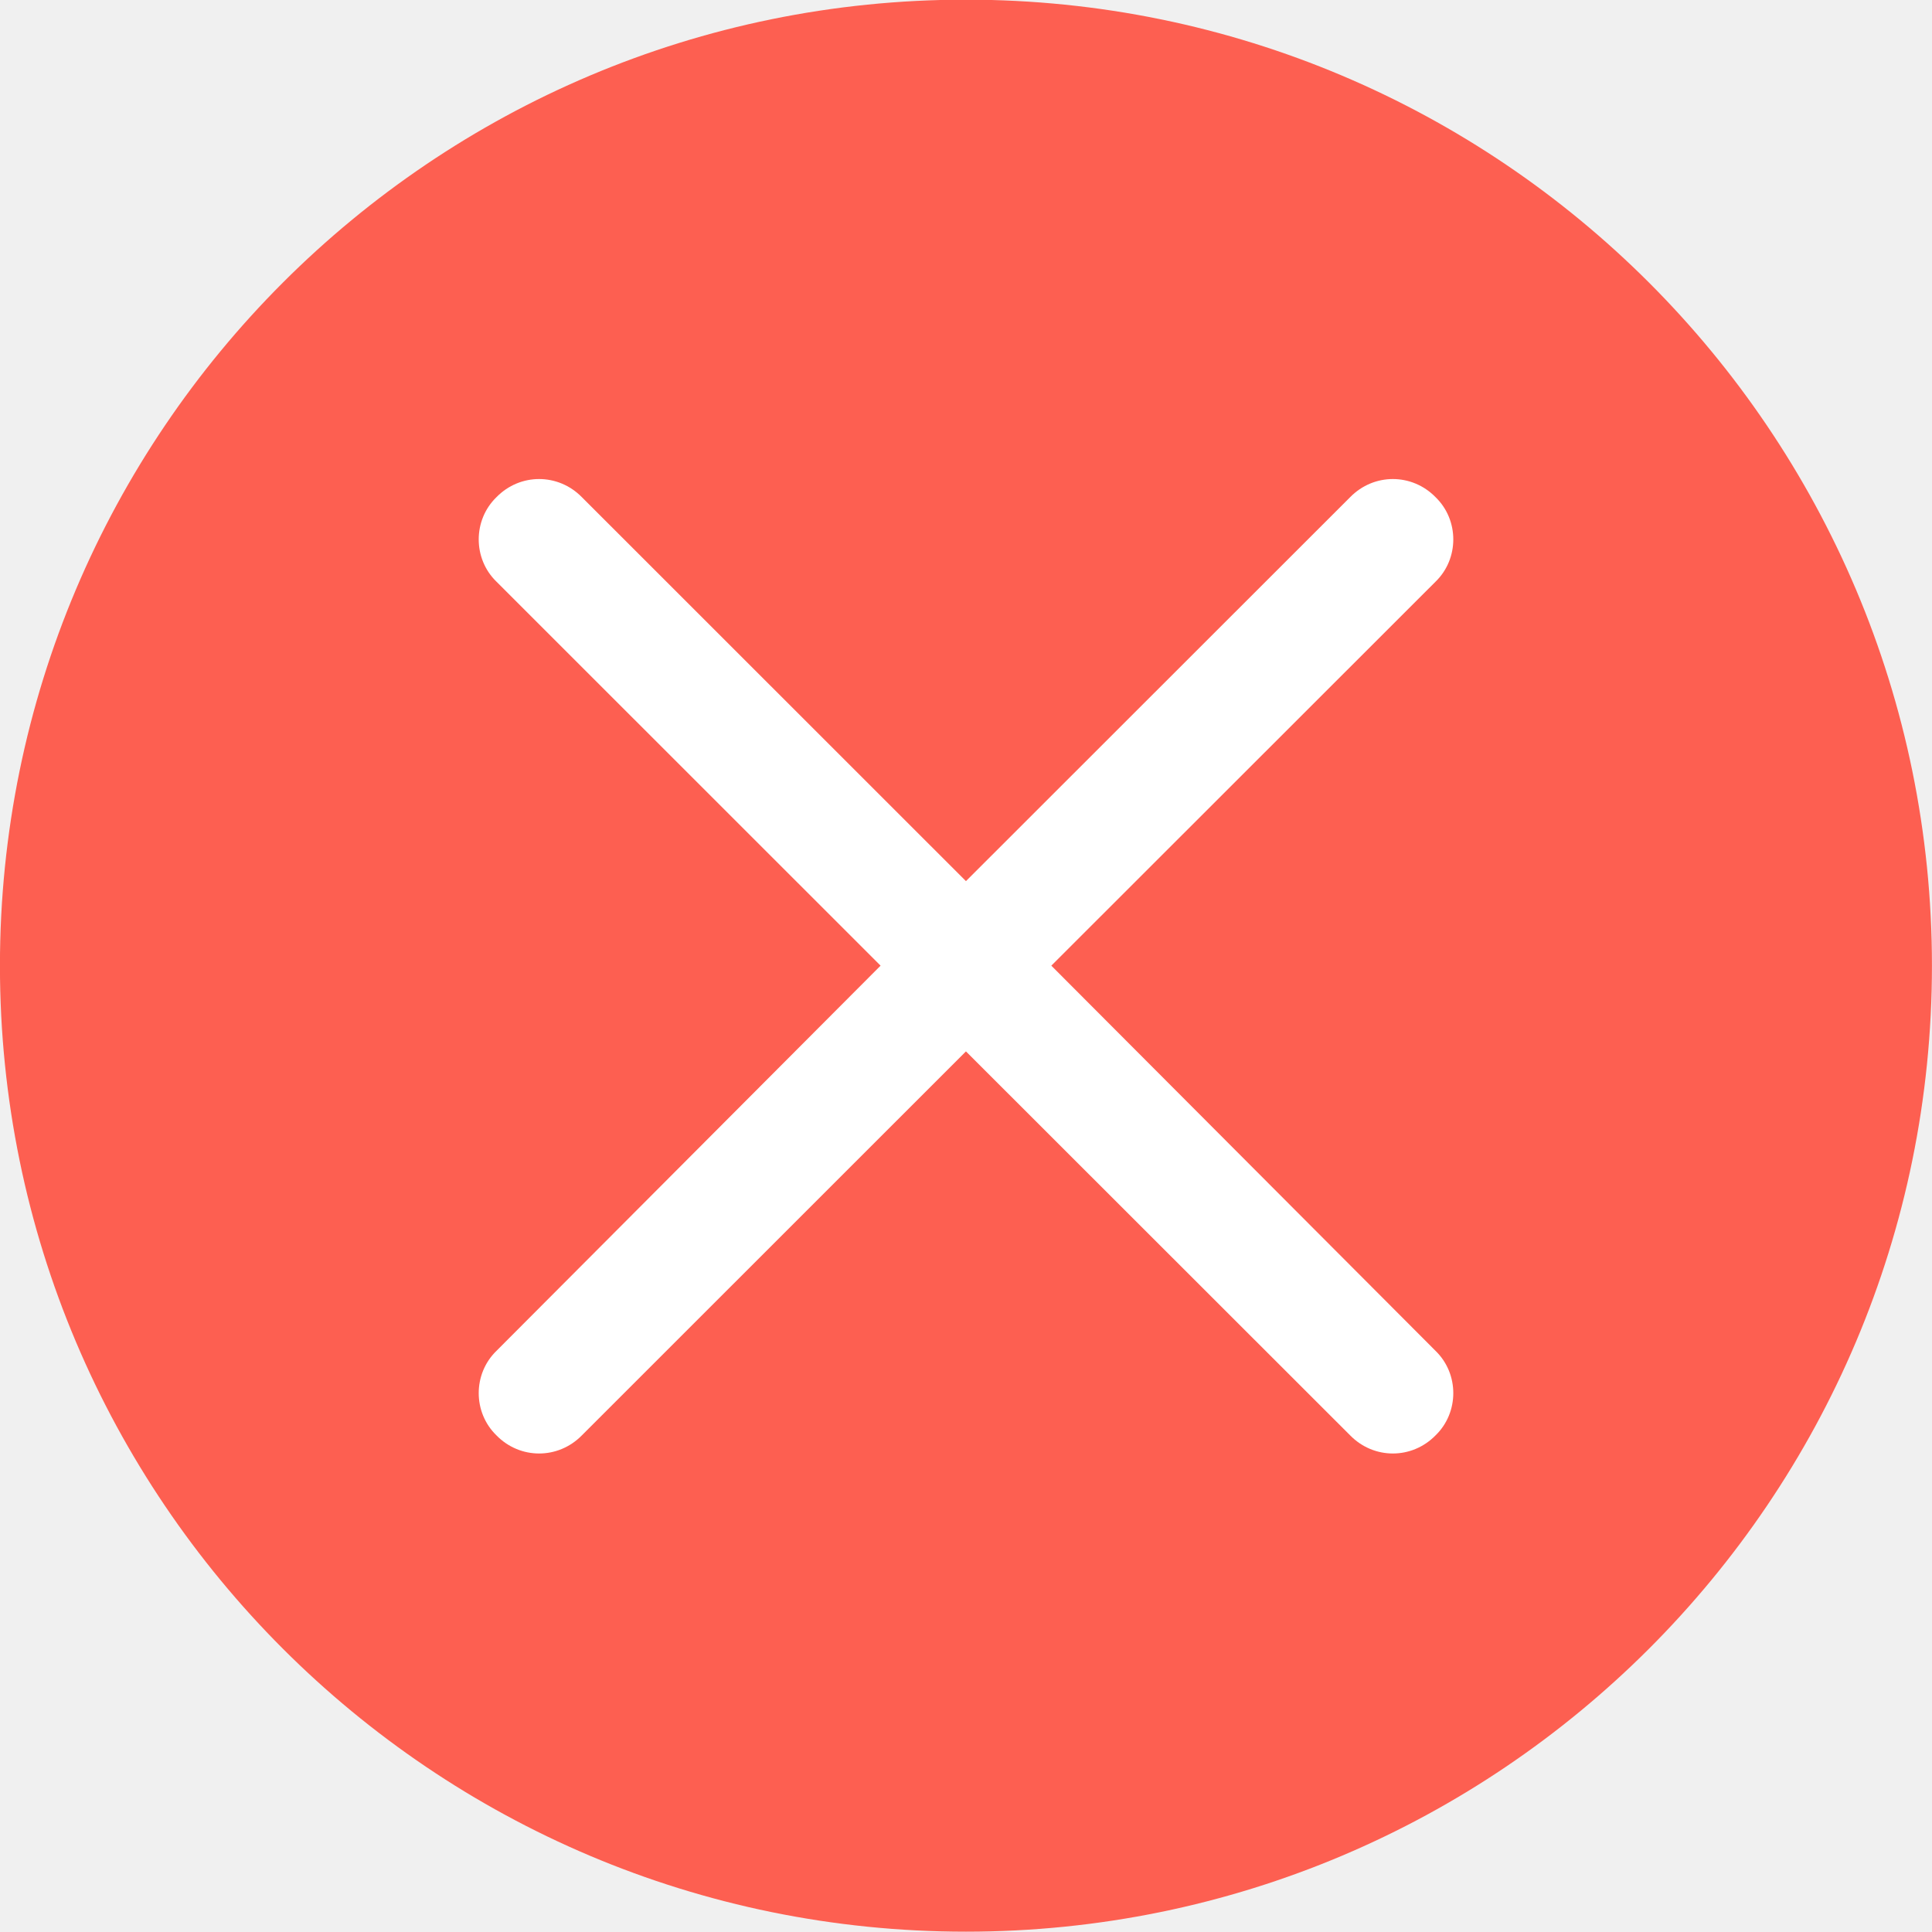
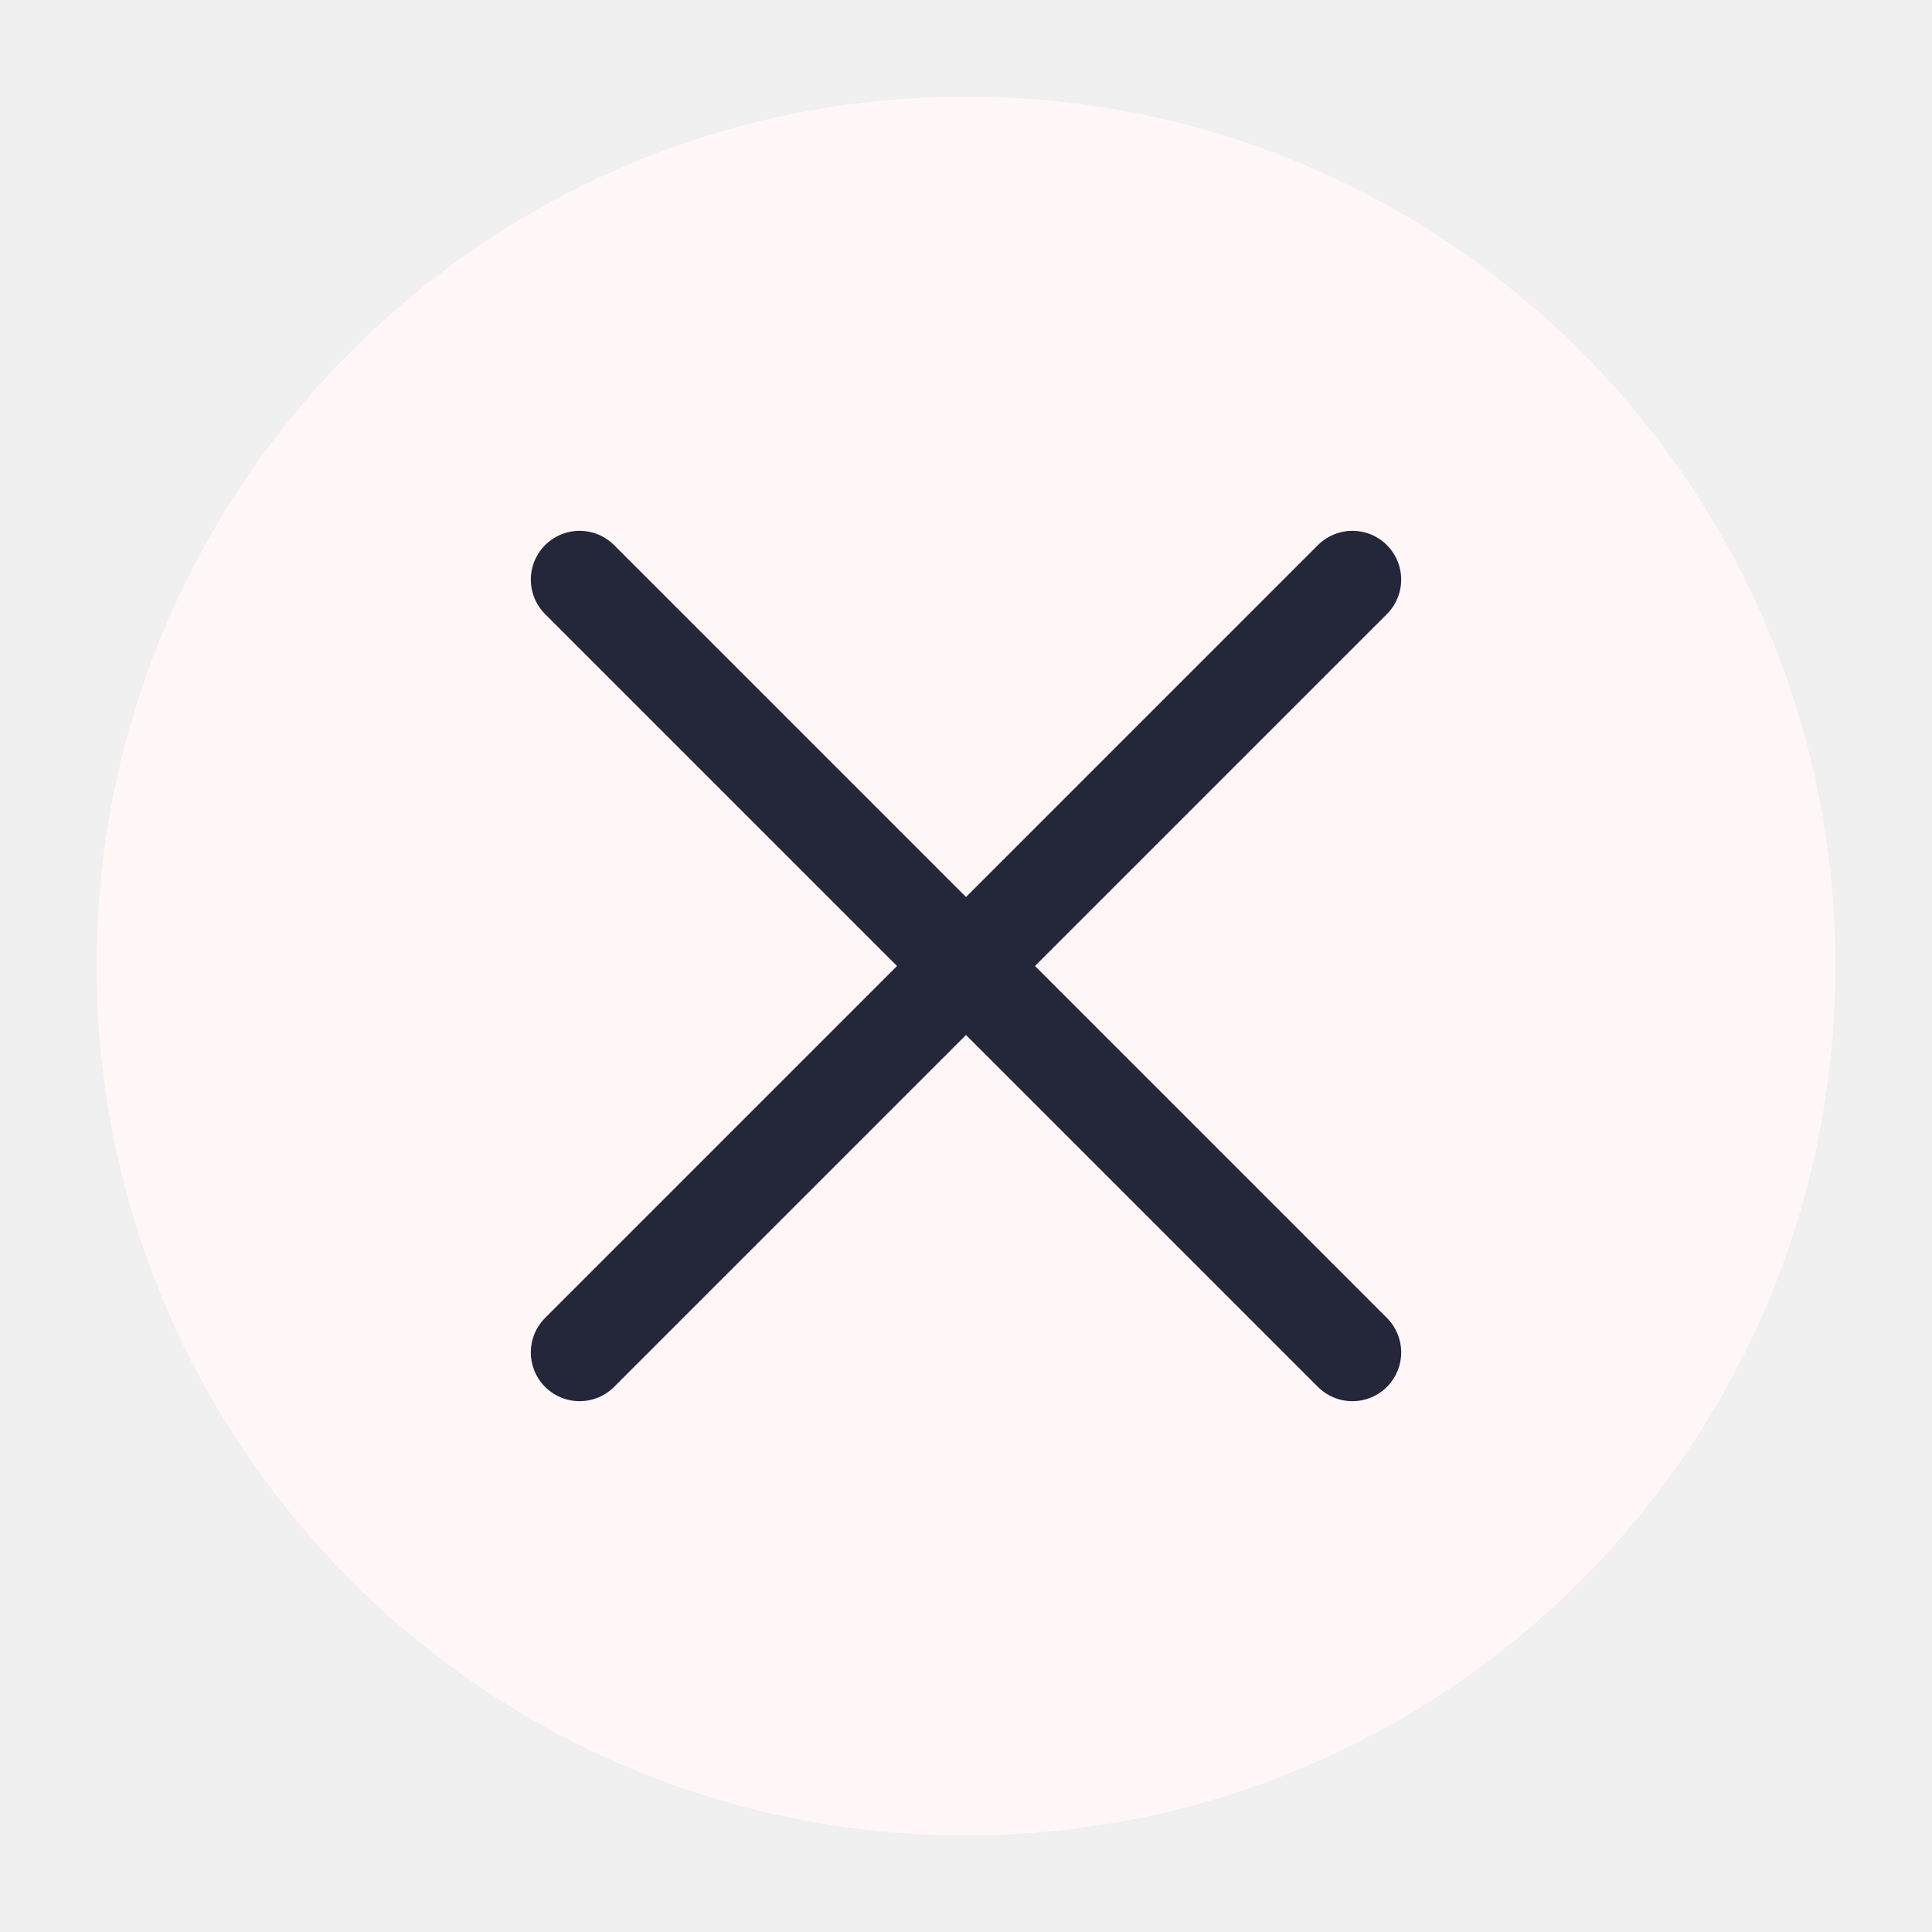
<svg xmlns="http://www.w3.org/2000/svg" viewBox="0 0 50 50" version="1.2" baseProfile="tiny">
  <defs>
</defs>
  <g fill="none" stroke="black" stroke-width="1" fill-rule="evenodd" stroke-linecap="square" stroke-linejoin="bevel">
-     <g fill="#fd5f51" fill-opacity="1" stroke="none" transform="matrix(3.125,0,0,3.125,372.033,-3377.54)" font-family="Noto Sans" font-size="10" font-weight="400" font-style="normal">
-       <circle cx="-111.051" cy="1088.81" r="8" />
+     <g fill="#fff6f7" fill-opacity="1" stroke="none" transform="matrix(2.5,0,0,2.5,2.5,2.5)" font-family="Noto Sans" font-size="10" font-weight="400" font-style="normal">
+       <circle cx="9" cy="9" r="9" />
    </g>
-     <g fill="#ffffff" fill-opacity="1" stroke="none" transform="matrix(3.125,0,0,3.125,372.033,-3377.54)" font-family="Noto Sans" font-size="10" font-weight="400" font-style="normal">
-       <path vector-effect="none" fill-rule="nonzero" d="M-114.586,1084.78 C-114.714,1084.78 -114.841,1084.83 -114.939,1084.93 C-115.135,1085.12 -115.135,1085.44 -114.939,1085.63 L-111.758,1088.81 L-114.939,1092 C-115.135,1092.19 -115.135,1092.51 -114.939,1092.7 C-114.744,1092.9 -114.428,1092.9 -114.232,1092.7 L-111.051,1089.52 L-107.869,1092.7 C-107.673,1092.9 -107.358,1092.9 -107.162,1092.7 C-106.966,1092.51 -106.966,1092.19 -107.162,1092 L-110.344,1088.81 L-107.162,1085.63 C-106.966,1085.44 -106.966,1085.12 -107.162,1084.93 C-107.358,1084.73 -107.673,1084.73 -107.869,1084.93 L-111.051,1088.11 L-114.232,1084.93 C-114.33,1084.83 -114.458,1084.78 -114.586,1084.78 L-114.586,1084.78" />
+     <g fill="none" stroke="#24273a" stroke-opacity="1" stroke-width="1.01" stroke-linecap="round" stroke-linejoin="miter" stroke-miterlimit="2" transform="matrix(2.5,0,0,2.5,2.5,2.5)" font-family="Noto Sans" font-size="10" font-weight="400" font-style="normal">
+       <polyline fill="none" vector-effect="none" points="5,5 13,13 " />
+       <polyline fill="none" vector-effect="none" points="13,5 5,13 " />
    </g>
    <g fill="none" stroke="#000000" stroke-opacity="1" stroke-width="1" stroke-linecap="square" stroke-linejoin="bevel" transform="matrix(1,0,0,1,0,0)" font-family="Noto Sans" font-size="10" font-weight="400" font-style="normal">
</g>
  </g>
</svg>
